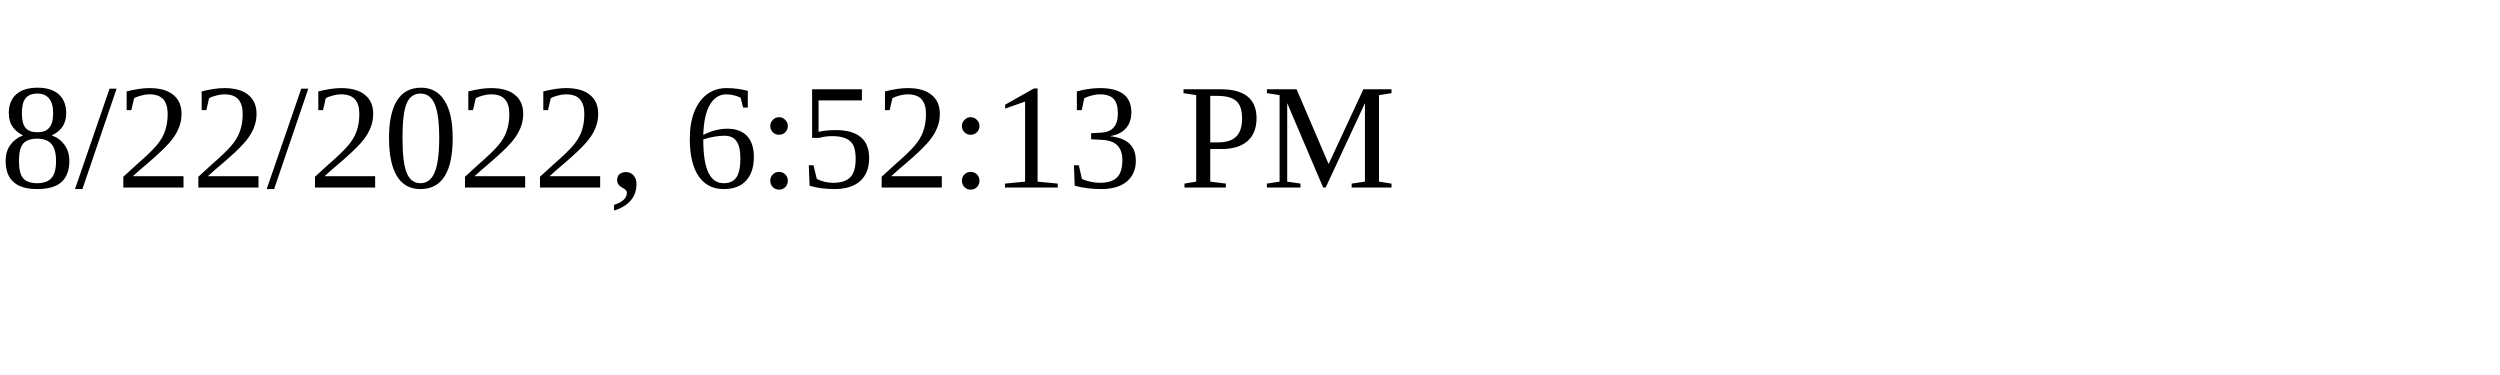
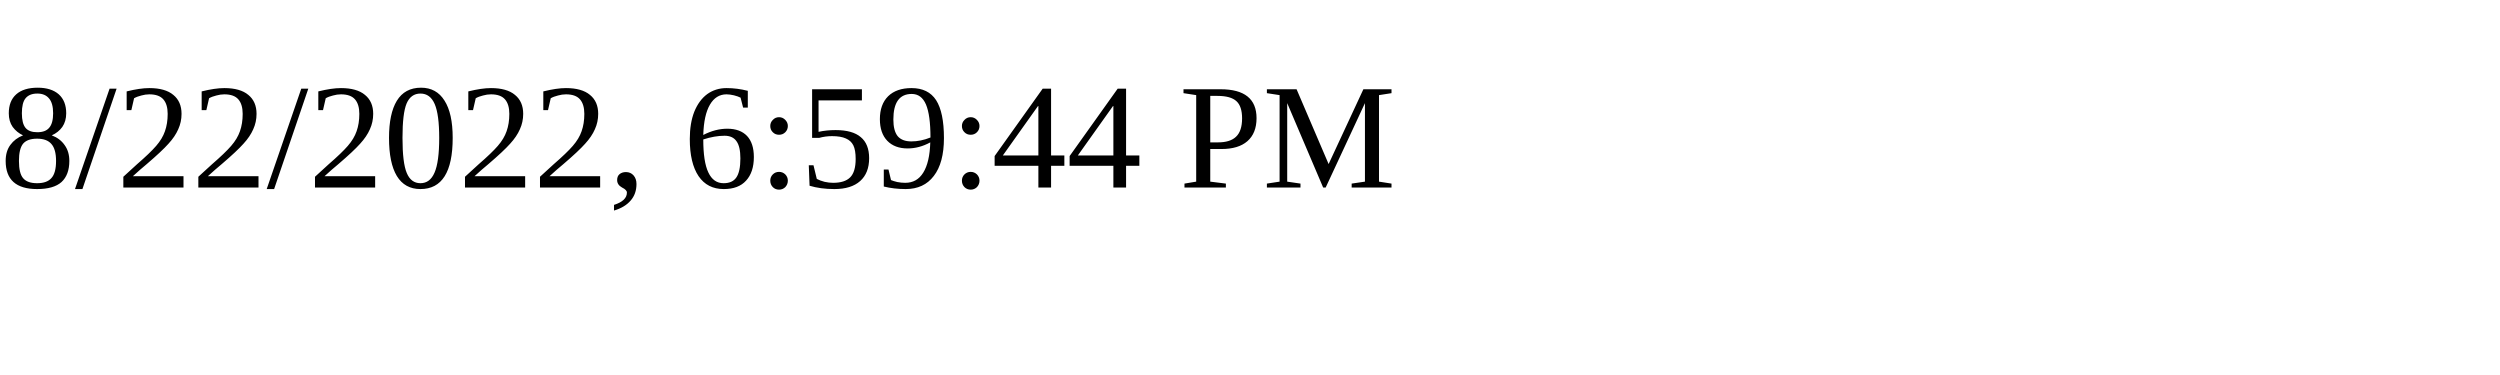
<svg xmlns="http://www.w3.org/2000/svg" height="30" width="200">
-   <text x="0" y="15">8/22/2022, 6:52:13 PM</text>
+   <text x="0" y="15">8/22/2022, 6:59:44 PM</text>
</svg>
